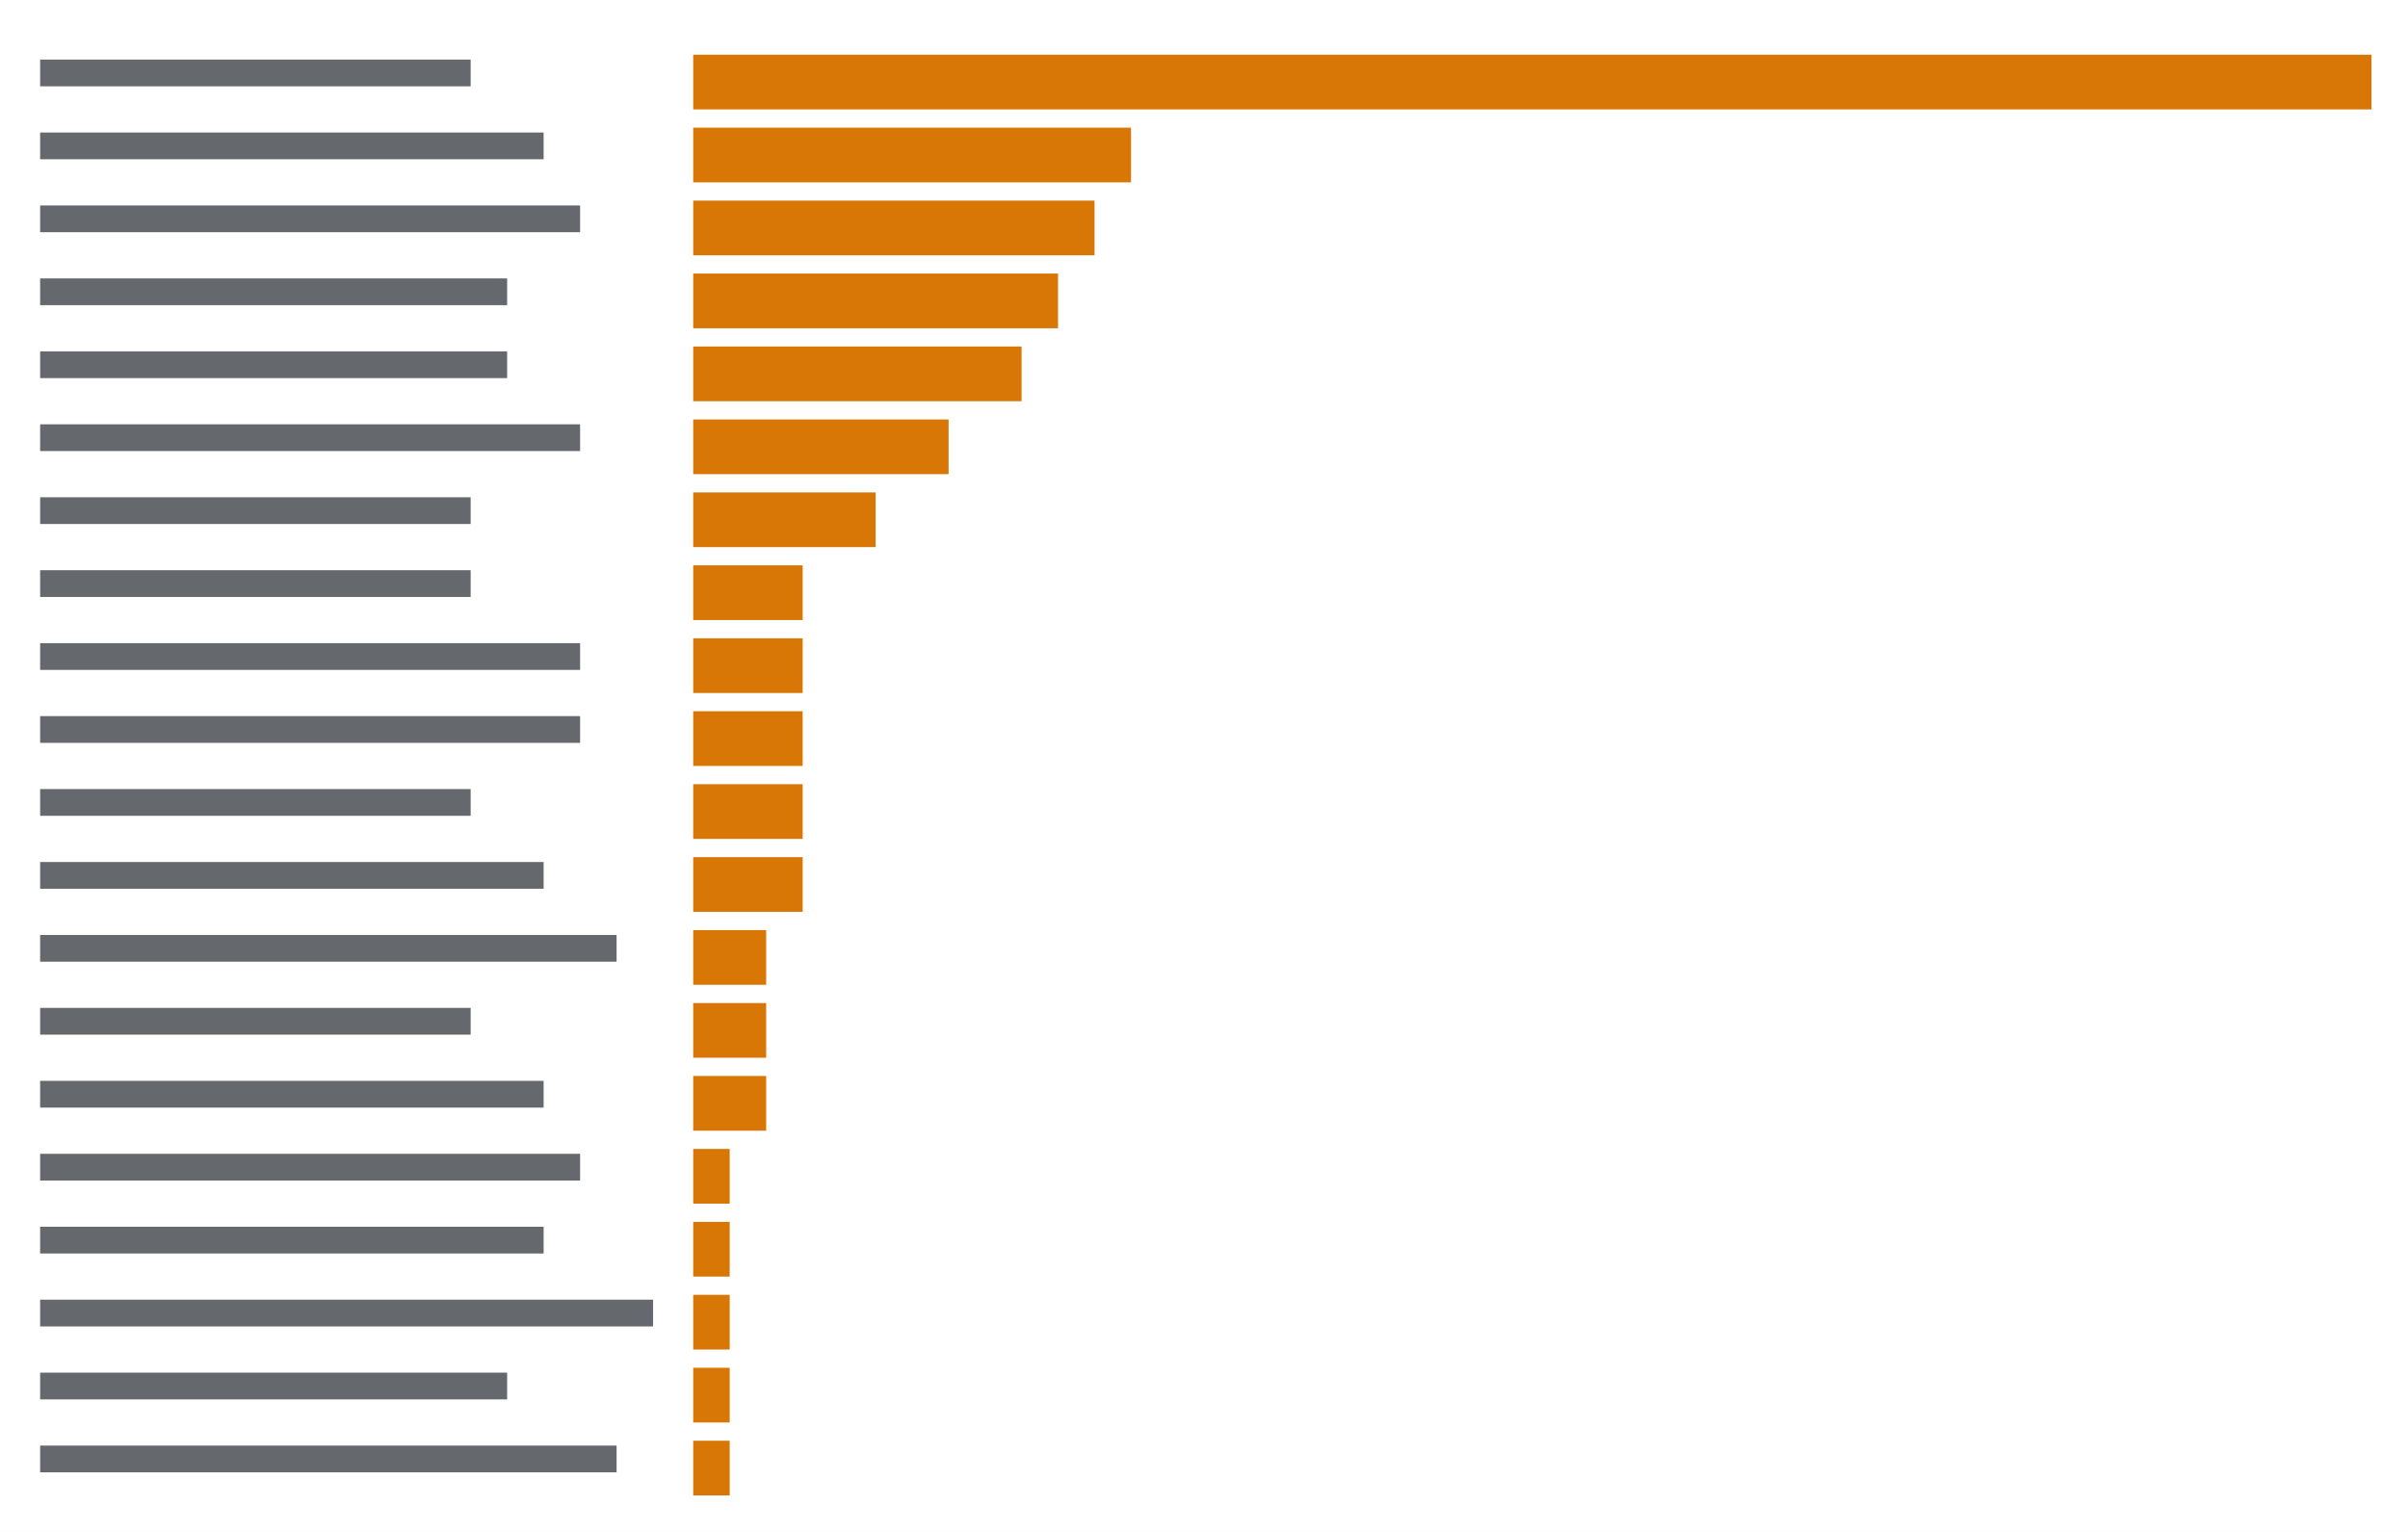
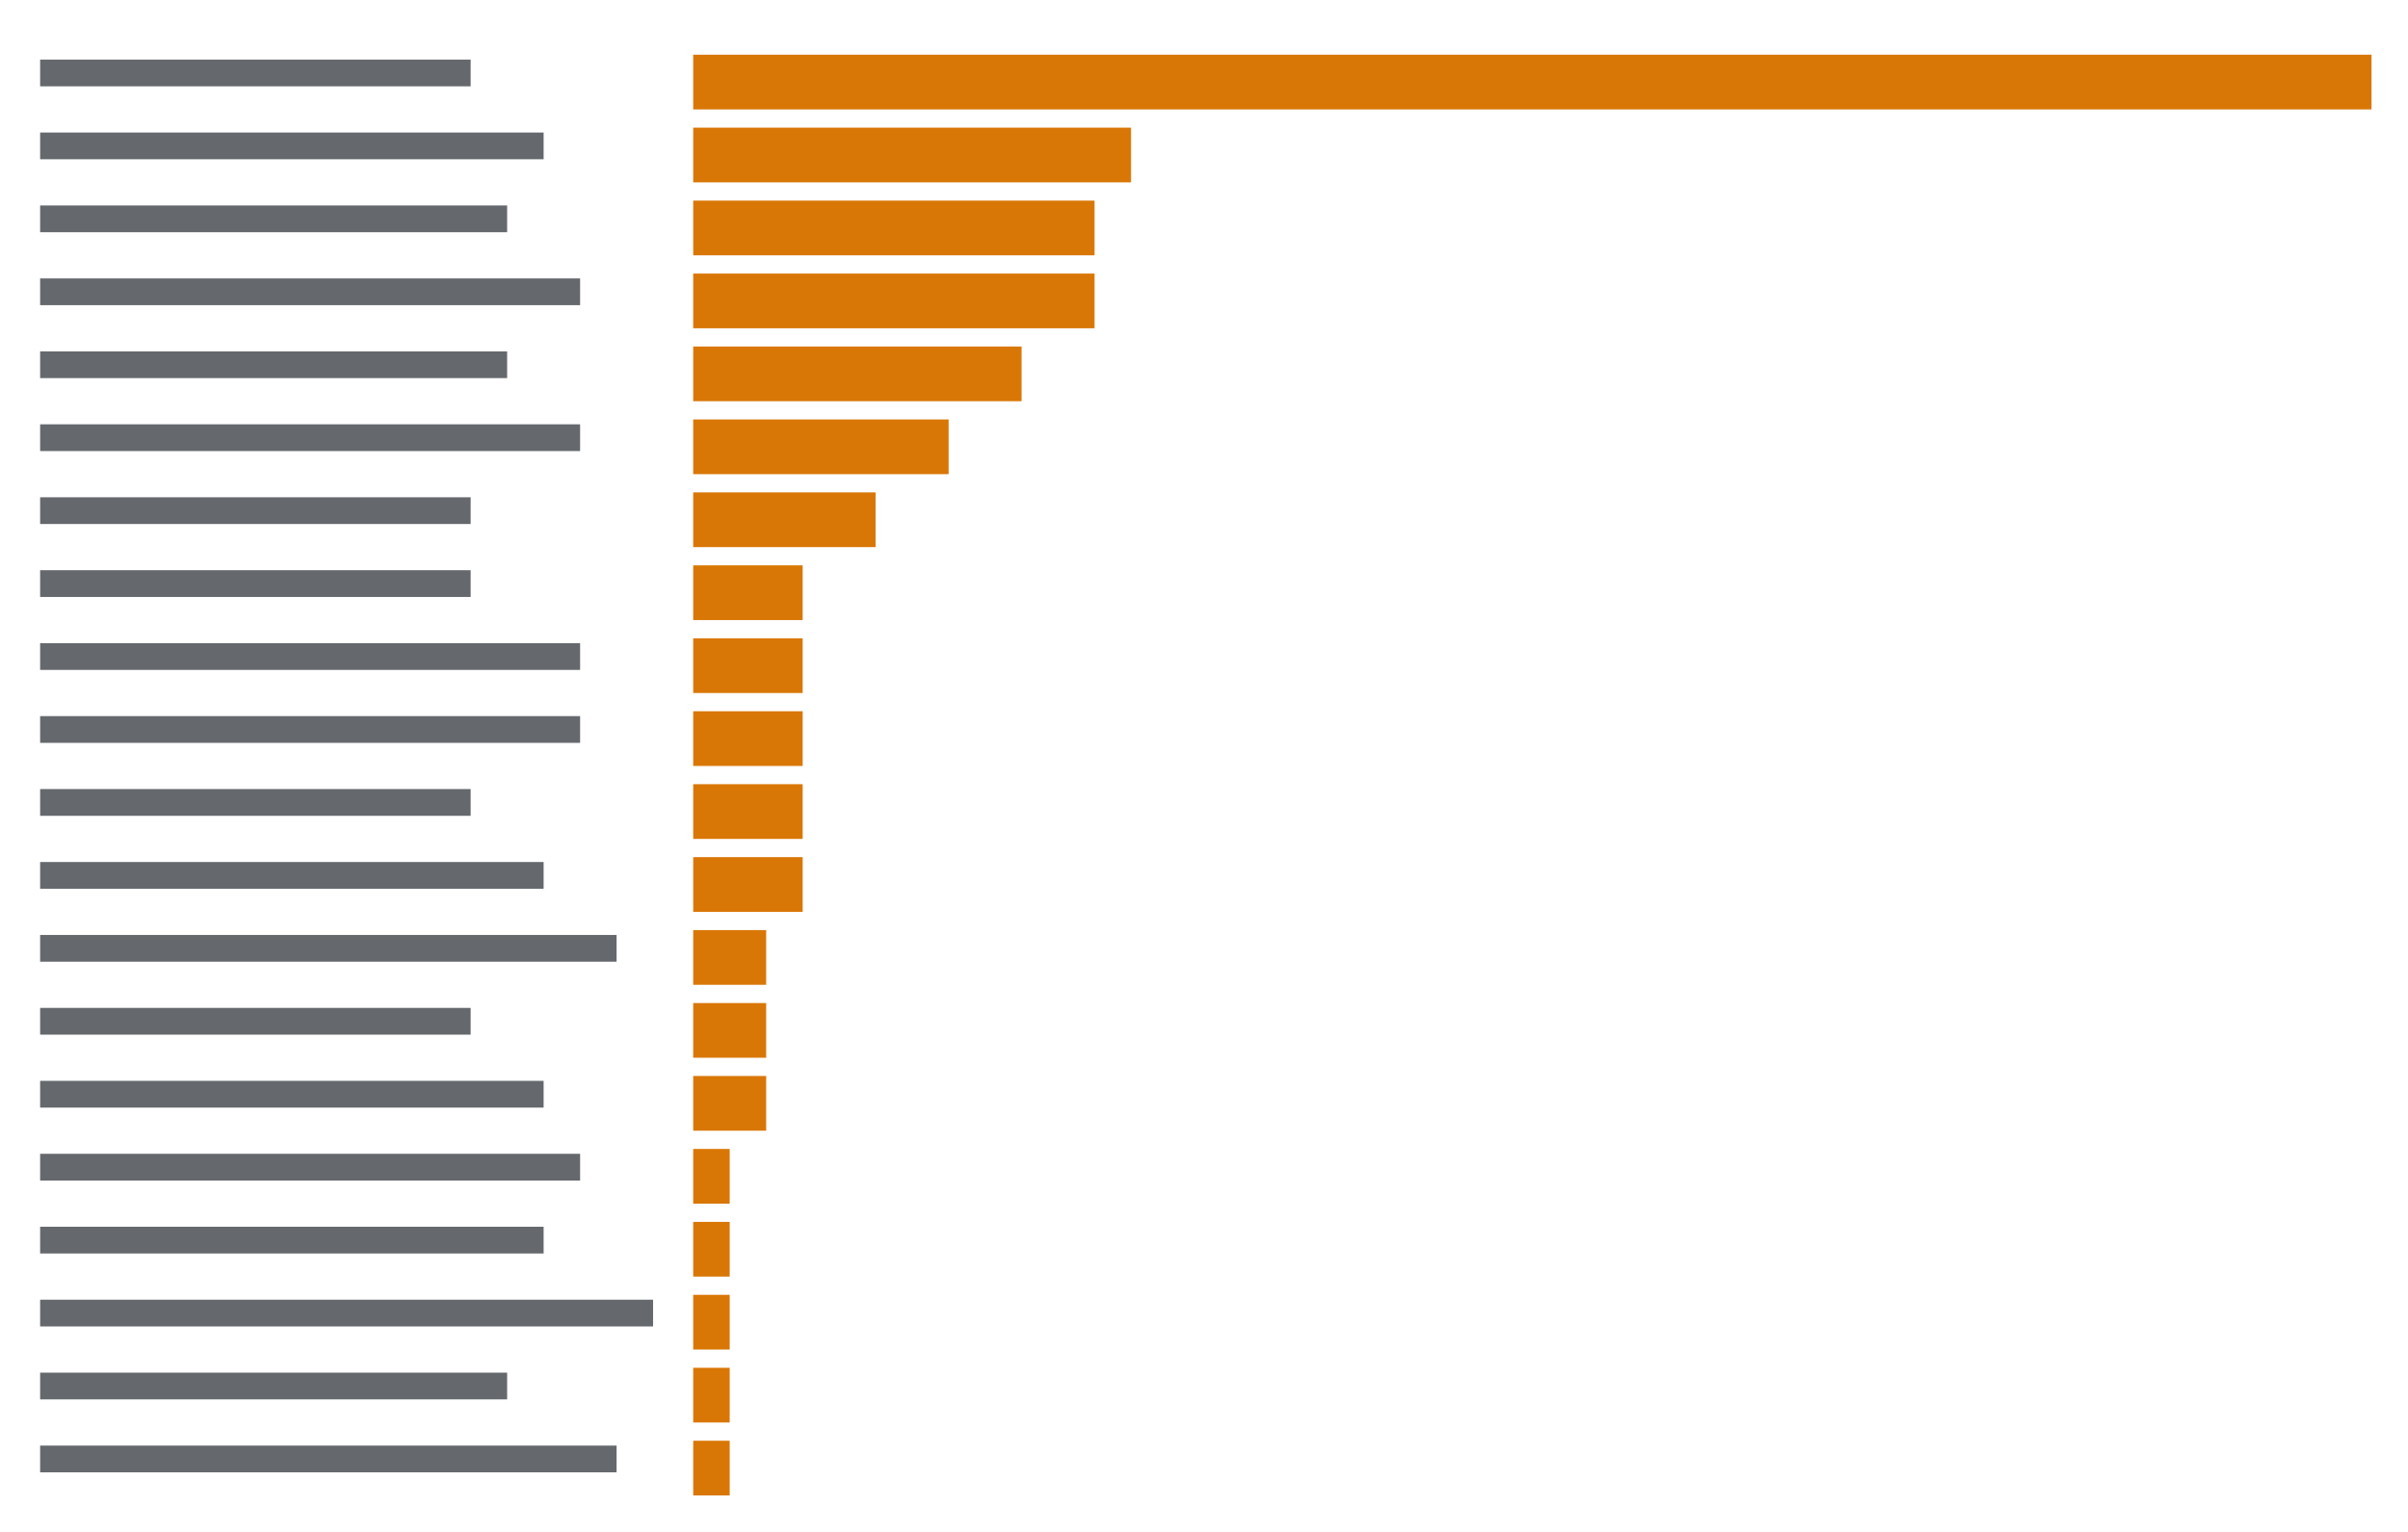
<svg xmlns="http://www.w3.org/2000/svg" viewBox="0 0 396 252" preserveAspectRatio="xMinYMin slice">
  <rect width="100%" height="100%" fill="#ffffff" />
  <g transform="translate(6 6)">
-     <path fill="#24292f" opacity="0.7" d="M0.6 3.8h70.8v4.4h-70.8zM0.6 15.8h82.8v4.4h-82.8zM0.6 27.8h88.8v4.4h-88.8zM0.6 39.8h76.8v4.4h-76.8zM0.6 51.8h76.8v4.4h-76.8zM0.6 63.8h88.8v4.4h-88.8zM0.6 75.8h70.8v4.4h-70.8zM0.6 87.8h70.8v4.4h-70.8zM0.6 99.8h88.8v4.4h-88.8zM0.6 111.8h88.8v4.4h-88.8zM0.6 123.8h70.8v4.4h-70.8zM0.6 135.8h82.8v4.4h-82.8zM0.6 147.8h94.8v4.4h-94.8zM0.6 159.8h70.8v4.4h-70.8zM0.6 171.8h82.8v4.4h-82.8zM0.6 183.8h88.8v4.4h-88.8zM0.6 195.8h82.8v4.4h-82.8zM0.6 207.8h100.8v4.4h-100.8zM0.6 219.8h76.8v4.4h-76.8zM0.6 231.8h94.8v4.4h-94.8z" />
-     <path fill="#d97706" d="M108 3h6v9h-6zM114 3h6v9h-6zM120 3h6v9h-6zM126 3h6v9h-6zM132 3h6v9h-6zM138 3h6v9h-6zM144 3h6v9h-6zM150 3h6v9h-6zM156 3h6v9h-6zM162 3h6v9h-6zM168 3h6v9h-6zM174 3h6v9h-6zM180 3h6v9h-6zM186 3h6v9h-6zM192 3h6v9h-6zM198 3h6v9h-6zM204 3h6v9h-6zM210 3h6v9h-6zM216 3h6v9h-6zM222 3h6v9h-6zM228 3h6v9h-6zM234 3h6v9h-6zM240 3h6v9h-6zM246 3h6v9h-6zM252 3h6v9h-6zM258 3h6v9h-6zM264 3h6v9h-6zM270 3h6v9h-6zM276 3h6v9h-6zM282 3h6v9h-6zM288 3h6v9h-6zM294 3h6v9h-6zM300 3h6v9h-6zM306 3h6v9h-6zM312 3h6v9h-6zM318 3h6v9h-6zM324 3h6v9h-6zM330 3h6v9h-6zM336 3h6v9h-6zM342 3h6v9h-6zM348 3h6v9h-6zM354 3h6v9h-6zM360 3h6v9h-6zM366 3h6v9h-6zM372 3h6v9h-6zM378 3h6v9h-6zM108 15h6v9h-6zM114 15h6v9h-6zM120 15h6v9h-6zM126 15h6v9h-6zM132 15h6v9h-6zM138 15h6v9h-6zM144 15h6v9h-6zM150 15h6v9h-6zM156 15h6v9h-6zM162 15h6v9h-6zM168 15h6v9h-6zM174 15h6v9h-6zM108 27h6v9h-6zM114 27h6v9h-6zM120 27h6v9h-6zM126 27h6v9h-6zM132 27h6v9h-6zM138 27h6v9h-6zM144 27h6v9h-6zM150 27h6v9h-6zM156 27h6v9h-6zM162 27h6v9h-6zM168 27h6v9h-6zM108 39h6v9h-6zM114 39h6v9h-6zM120 39h6v9h-6zM126 39h6v9h-6zM132 39h6v9h-6zM138 39h6v9h-6zM144 39h6v9h-6zM150 39h6v9h-6zM156 39h6v9h-6zM162 39h6v9h-6zM108 51h6v9h-6zM114 51h6v9h-6zM120 51h6v9h-6zM126 51h6v9h-6zM132 51h6v9h-6zM138 51h6v9h-6zM144 51h6v9h-6zM150 51h6v9h-6zM156 51h6v9h-6zM108 63h6v9h-6zM114 63h6v9h-6zM120 63h6v9h-6zM126 63h6v9h-6zM132 63h6v9h-6zM138 63h6v9h-6zM144 63h6v9h-6zM108 75h6v9h-6zM114 75h6v9h-6zM120 75h6v9h-6zM126 75h6v9h-6zM132 75h6v9h-6zM108 87h6v9h-6zM114 87h6v9h-6zM120 87h6v9h-6zM108 99h6v9h-6zM114 99h6v9h-6zM120 99h6v9h-6zM108 111h6v9h-6zM114 111h6v9h-6zM120 111h6v9h-6zM108 123h6v9h-6zM114 123h6v9h-6zM120 123h6v9h-6zM108 135h6v9h-6zM114 135h6v9h-6zM120 135h6v9h-6zM108 147h6v9h-6zM114 147h6v9h-6zM108 159h6v9h-6zM114 159h6v9h-6zM108 171h6v9h-6zM114 171h6v9h-6zM108 183h6v9h-6zM108 195h6v9h-6zM108 207h6v9h-6zM108 219h6v9h-6zM108 231h6v9h-6z" />
+     <path fill="#24292f" opacity="0.7" d="M0.6 3.8h70.8v4.4h-70.8zM0.6 15.8h82.8v4.4h-82.8zM0.6 27.8h76.8v4.4h-76.8zM0.6 39.8h88.8v4.4h-88.8zM0.6 51.8h76.8v4.4h-76.8zM0.6 63.8h88.8v4.4h-88.8zM0.6 75.8h70.8v4.4h-70.8zM0.6 87.8h70.8v4.4h-70.8zM0.6 99.8h88.8v4.4h-88.8zM0.6 111.8h88.8v4.4h-88.8zM0.6 123.8h70.8v4.4h-70.8zM0.6 135.8h82.8v4.4h-82.8zM0.6 147.8h94.8v4.4h-94.8zM0.6 159.8h70.8v4.4h-70.8zM0.6 171.8h82.8v4.4h-82.8zM0.6 183.8h88.8v4.4h-88.8zM0.6 195.8h82.8v4.4h-82.8zM0.6 207.8h100.8v4.4h-100.8zM0.6 219.8h76.8v4.4h-76.8zM0.6 231.8h94.8v4.4h-94.8z" />
+     <path fill="#d97706" d="M108 3h6v9h-6zM114 3h6v9h-6zM120 3h6v9h-6zM126 3h6v9h-6zM132 3h6v9h-6zM138 3h6v9h-6zM144 3h6v9h-6zM150 3h6v9h-6zM156 3h6v9h-6zM162 3h6v9h-6zM168 3h6v9h-6zM174 3h6v9h-6zM180 3h6v9h-6zM186 3h6v9h-6zM192 3h6v9h-6zM198 3h6v9h-6zM204 3h6v9h-6zM210 3h6v9h-6zM216 3h6v9h-6zM222 3h6v9h-6zM228 3h6v9h-6zM234 3h6v9h-6zM240 3h6v9h-6zM246 3h6v9h-6zM252 3h6v9h-6zM258 3h6v9h-6zM264 3h6v9h-6zM270 3h6v9h-6zM276 3h6v9h-6zM282 3h6v9h-6zM288 3h6v9h-6zM294 3h6v9h-6zM300 3h6v9h-6zM306 3h6v9h-6zM312 3h6v9h-6zM318 3h6v9h-6zM324 3h6v9h-6zM330 3h6v9h-6zM336 3h6v9h-6zM342 3h6v9h-6zM348 3h6v9h-6zM354 3h6v9h-6zM360 3h6v9h-6zM366 3h6v9h-6zM372 3h6v9h-6zM378 3h6v9h-6zM108 15h6v9h-6zM114 15h6v9h-6zM120 15h6v9h-6zM126 15h6v9h-6zM132 15h6v9h-6zM138 15h6v9h-6zM144 15h6v9h-6zM150 15h6v9h-6zM156 15h6v9h-6zM162 15h6v9h-6zM168 15h6v9h-6zM174 15h6v9h-6zM108 27h6v9h-6zM114 27h6v9h-6zM120 27h6v9h-6zM126 27h6v9h-6zM132 27h6v9h-6zM138 27h6v9h-6zM144 27h6v9h-6zM150 27h6v9h-6zM156 27h6v9h-6zM162 27h6v9h-6zM168 27h6v9h-6zM108 39h6v9h-6zM114 39h6v9h-6zM120 39h6v9h-6zM126 39h6v9h-6zM132 39h6v9h-6zM138 39h6v9h-6zM144 39h6v9h-6zM150 39h6v9h-6zM156 39h6v9h-6zM162 39h6v9h-6zM168 39h6v9h-6zM108 51h6v9h-6zM114 51h6v9h-6zM120 51h6v9h-6zM126 51h6v9h-6zM132 51h6v9h-6zM138 51h6v9h-6zM144 51h6v9h-6zM150 51h6v9h-6zM156 51h6v9h-6zM108 63h6v9h-6zM114 63h6v9h-6zM120 63h6v9h-6zM126 63h6v9h-6zM132 63h6v9h-6zM138 63h6v9h-6zM144 63h6v9h-6zM108 75h6v9h-6zM114 75h6v9h-6zM120 75h6v9h-6zM126 75h6v9h-6zM132 75h6v9h-6zM108 87h6v9h-6zM114 87h6v9h-6zM120 87h6v9h-6zM108 99h6v9h-6zM114 99h6v9h-6zM120 99h6v9h-6zM108 111h6v9h-6zM114 111h6v9h-6zM120 111h6v9h-6zM108 123h6v9h-6zM114 123h6v9h-6zM120 123h6v9h-6zM108 135h6v9h-6zM114 135h6v9h-6zM120 135h6v9h-6zM108 147h6v9h-6zM114 147h6v9h-6zM108 159h6v9h-6zM114 159h6v9h-6zM108 171h6v9h-6zM114 171h6v9h-6zM108 183h6v9h-6zM108 195h6v9h-6zM108 207h6v9h-6zM108 219h6v9h-6zM108 231h6v9h-6z" />
  </g>
</svg>
